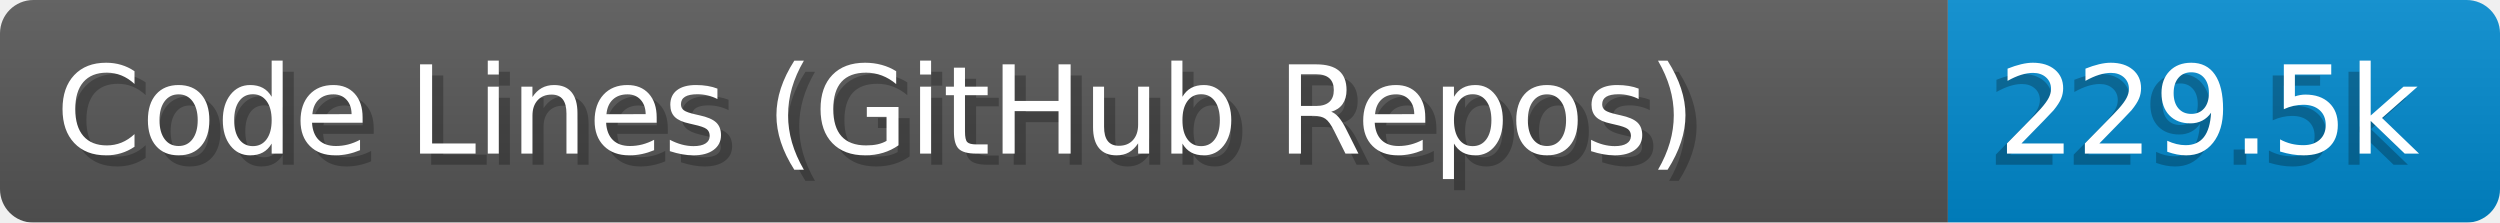
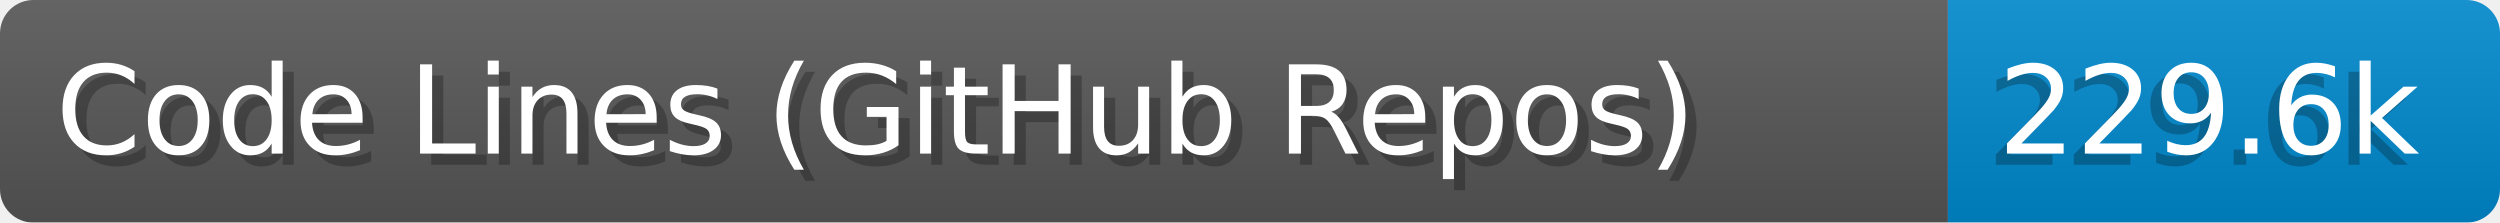
- <svg xmlns="http://www.w3.org/2000/svg" width="224.6" height="20" viewBox="0 0 2246.0 200" role="img" aria-label="Code Lines (GitHub Repos): 229.5k">
+ <svg xmlns="http://www.w3.org/2000/svg" width="224.6" height="20" viewBox="0 0 2246.0 200" role="img" aria-label="Code Lines (GitHub Repos): 229.6k">
  <linearGradient id="a" x2="0" y2="100%">
    <stop offset="0" stop-opacity=".1" stop-color="#EEE" />
    <stop offset="1" stop-opacity=".1" />
  </linearGradient>
  <mask id="m">
    <rect width="2246.0" height="200" rx="30" fill="#FFF" />
  </mask>
  <g mask="url(#m)">
    <rect width="1750.0" height="200" fill="#555" />
    <rect width="496.0" height="200" fill="#08C" x="1750.0" />
    <rect width="2246.0" height="200" fill="url(#a)" />
  </g>
  <g aria-hidden="true" fill="#fff" text-anchor="start" font-family="Verdana,DejaVu Sans,sans-serif" font-size="110">
    <text x="60" y="148" textLength="1650.0" fill="#000" opacity="0.25">Code Lines (GitHub Repos)</text>
    <text x="50" y="138" textLength="1650.0">Code Lines (GitHub Repos)</text>
-     <text x="1785.0" y="148" textLength="396.0" fill="#000" opacity="0.25">229.5k</text>
-     <text x="1795.0" y="138" textLength="396.0">229.5k</text>
+     <text x="1785.0" y="148" textLength="396.0" fill="#000" opacity="0.25">229.6k</text>
+     <text x="1795.0" y="138" textLength="396.0">229.6k</text>
  </g>
</svg>
